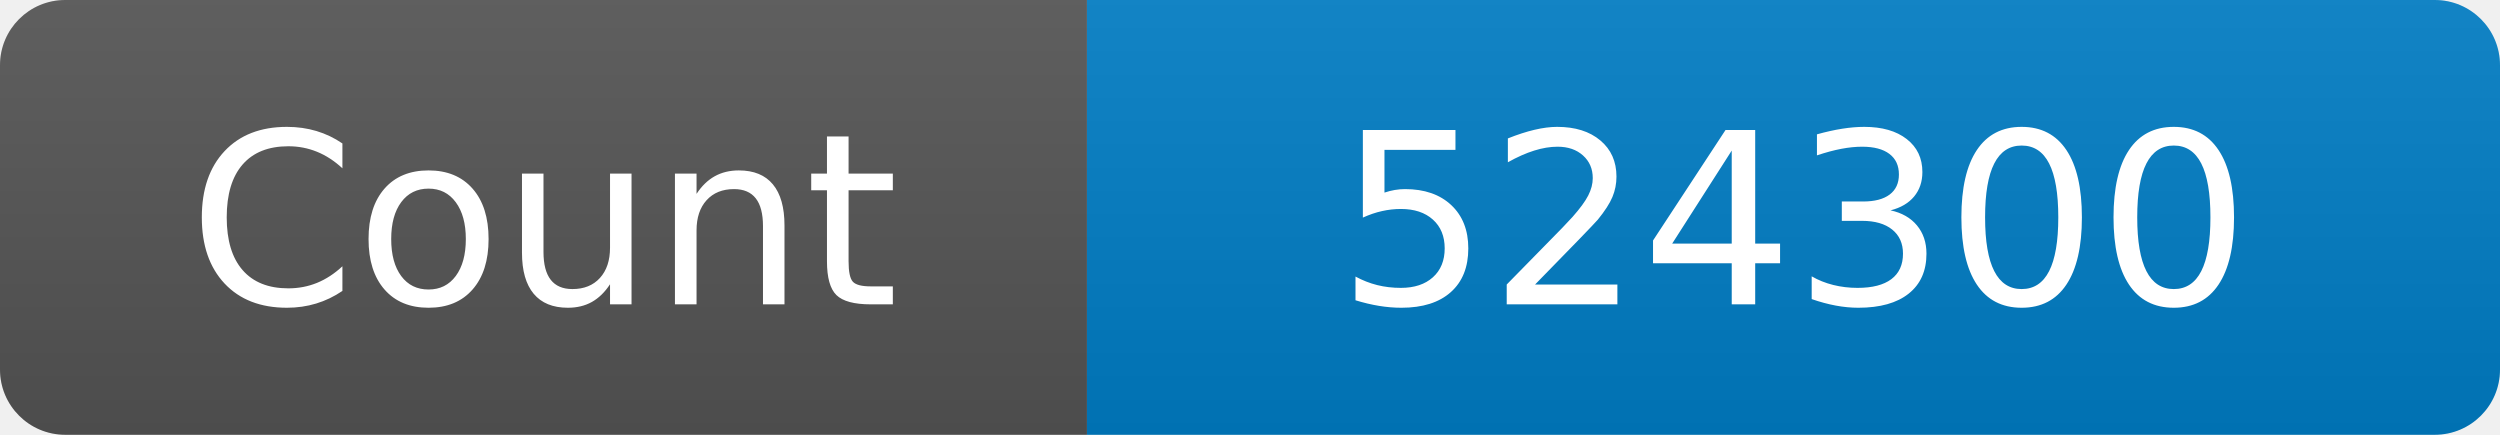
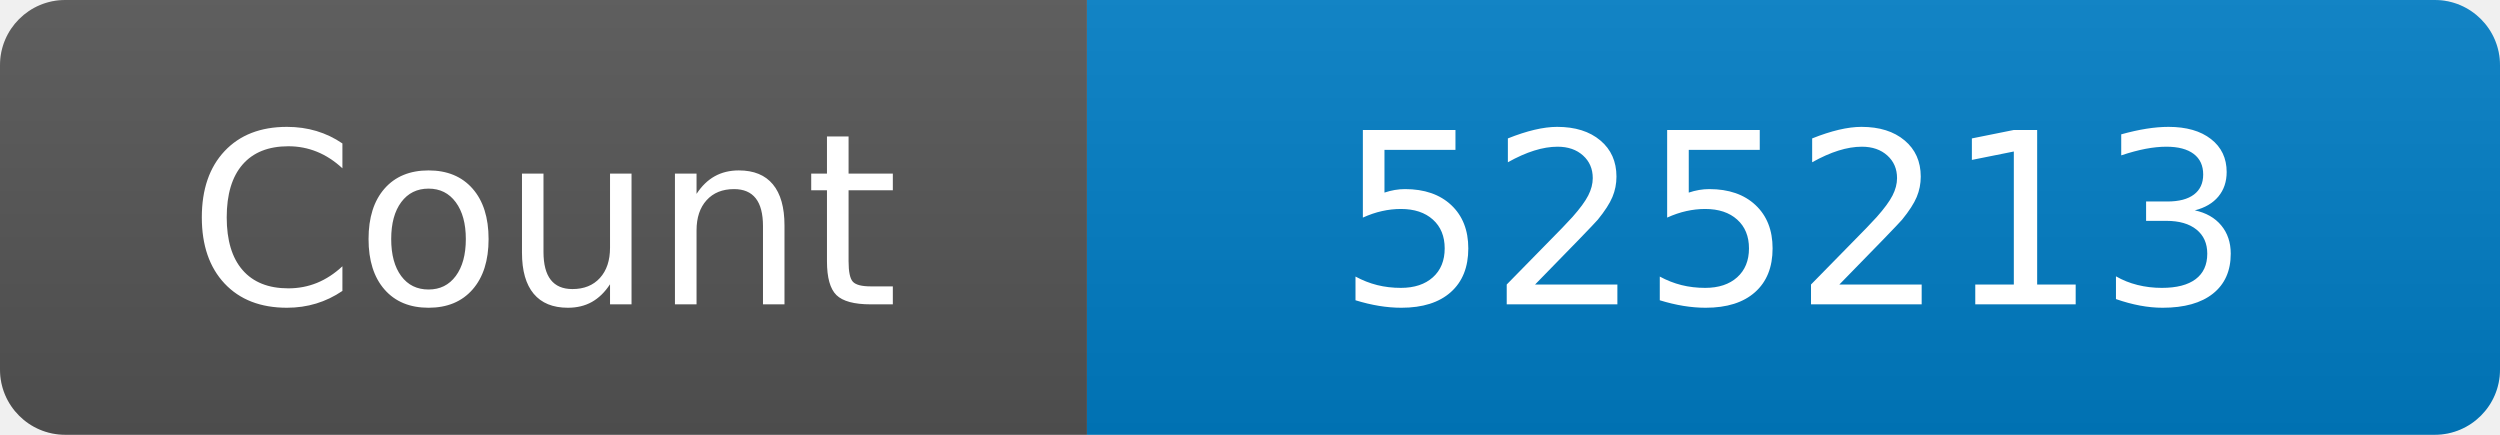
<svg xmlns="http://www.w3.org/2000/svg" width="115" height="20" role="img" aria-label="Maintained?: yes">
  <linearGradient id="s" x2="0" y2="100%">
    <stop offset="0" stop-color="#bbb" stop-opacity=".1" />
    <stop offset="1" stop-opacity=".1" />
  </linearGradient>
  <clipPath id="r">
    <rect width="115" height="20" rx="3" fill="#fff" />
  </clipPath>
  <g clip-path="url(#r)">
    <rect width="50" height="20" fill="#555" />
    <rect x="50" width="160" height="20" fill="#007ec6" />
    <rect width="115" height="20" fill="url(#s)" />
  </g>
  <g fill="#fff" text-anchor="middle" font-family="Verdana,Geneva,DejaVu Sans,sans-serif" font-size="110">
    <text x="250" y="140" transform="scale(.1)" fill="#fff">Count</text>
-     <text x="825" y="140" transform="scale(.1)" fill="#fff">524300</text>
+     <text x="825" y="140" transform="scale(.1)" fill="#fff">525213</text>
  </g>
</svg>
